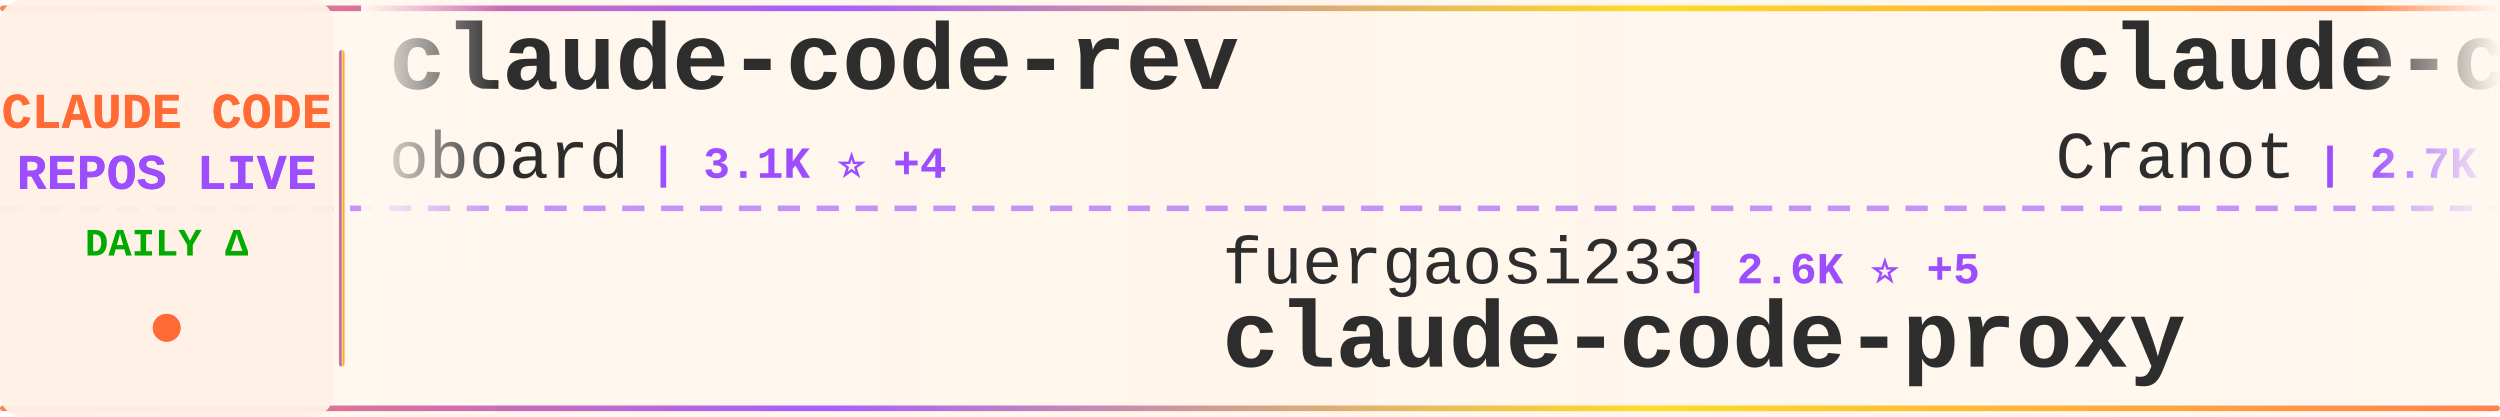
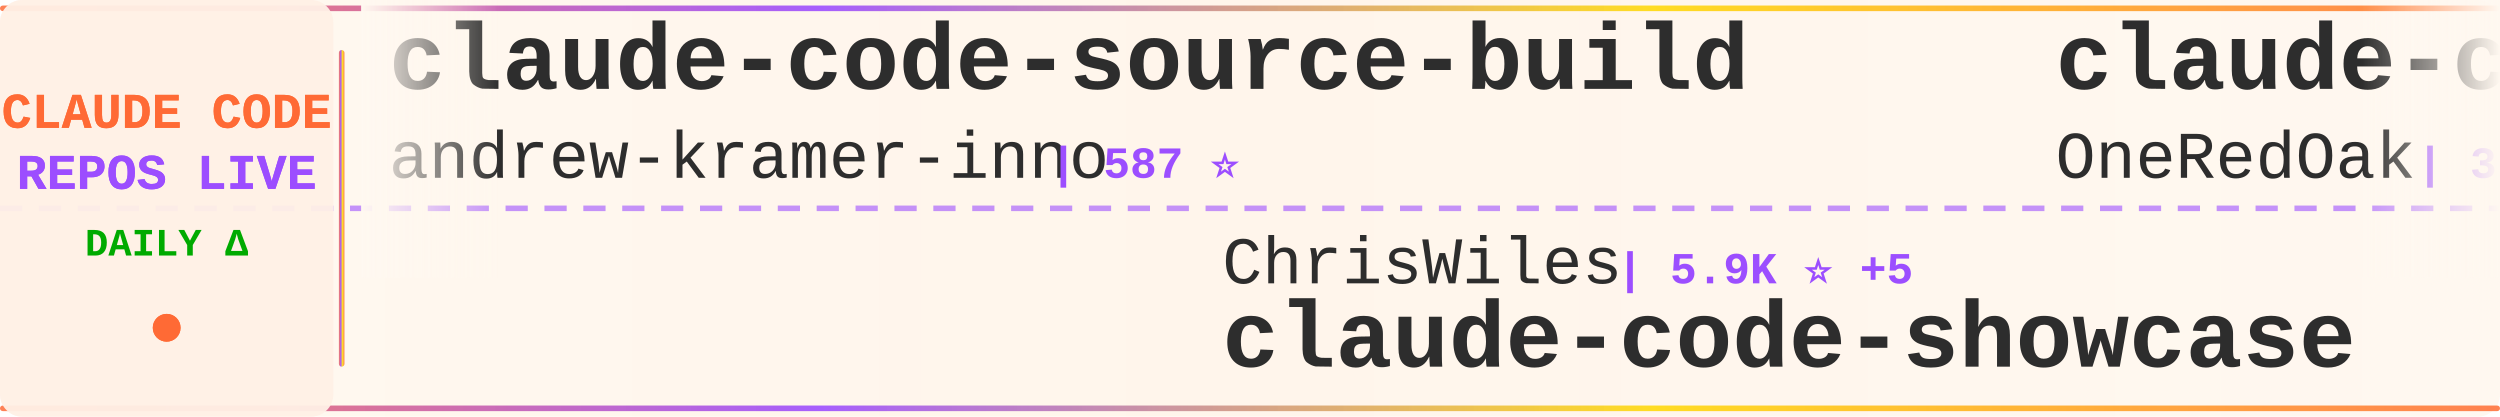
<svg xmlns="http://www.w3.org/2000/svg" width="900" height="150">
  <defs>
    <linearGradient id="tickerBg" x1="0%" y1="0%" x2="100%" y2="0%">
      <stop offset="0%" style="stop-color:#fff8f0;stop-opacity:0.98" />
      <stop offset="50%" style="stop-color:#fff5eb;stop-opacity:1" />
      <stop offset="100%" style="stop-color:#fff8f0;stop-opacity:0.98" />
    </linearGradient>
    <linearGradient id="borderGrad" x1="0%" y1="0%" x2="100%" y2="0%">
      <stop offset="0%" style="stop-color:#FF6B35;stop-opacity:0.85">
        <animate attributeName="stop-opacity" values="0.85;1;0.85" dur="2s" repeatCount="indefinite" />
      </stop>
      <stop offset="33%" style="stop-color:#9C4EFF;stop-opacity:0.9">
        <animate attributeName="stop-opacity" values="0.9;1;0.9" dur="2.2s" repeatCount="indefinite" />
      </stop>
      <stop offset="66%" style="stop-color:#FFD700;stop-opacity:0.85">
        <animate attributeName="stop-opacity" values="0.85;1;0.85" dur="1.8s" repeatCount="indefinite" />
      </stop>
      <stop offset="100%" style="stop-color:#FF6B35;stop-opacity:0.85">
        <animate attributeName="stop-opacity" values="0.85;1;0.85" dur="2s" repeatCount="indefinite" />
      </stop>
    </linearGradient>
    <filter id="textGlow">
      <feGaussianBlur stdDeviation="0.15" result="coloredBlur" />
      <feMerge>
        <feMergeNode in="coloredBlur" />
        <feMergeNode in="SourceGraphic" />
      </feMerge>
    </filter>
    <filter id="metricGlow">
      <feGaussianBlur stdDeviation="0.2" result="coloredBlur" />
      <feMerge>
        <feMergeNode in="coloredBlur" />
        <feMergeNode in="SourceGraphic" />
      </feMerge>
    </filter>
    <linearGradient id="leftFade" x1="0%" y1="0%" x2="100%" y2="0%">
      <stop offset="0%" style="stop-color:#fff8f0;stop-opacity:1" />
      <stop offset="100%" style="stop-color:#fff8f0;stop-opacity:0" />
    </linearGradient>
    <linearGradient id="rightFade" x1="0%" y1="0%" x2="100%" y2="0%">
      <stop offset="0%" style="stop-color:#fff8f0;stop-opacity:0" />
      <stop offset="100%" style="stop-color:#fff8f0;stop-opacity:1" />
    </linearGradient>
  </defs>
  <rect width="900" height="150" fill="url(#tickerBg)" rx="8" />
  <rect x="0" y="2" width="900" height="2" fill="url(#borderGrad)" rx="1" />
  <rect x="0" y="146" width="900" height="2" fill="url(#borderGrad)" rx="1" />
  <line x1="0" y1="75" x2="900" y2="75" stroke="#9C4EFF" stroke-width="2" stroke-dasharray="8 6" opacity="0.6" />
  <rect x="0" y="0" width="120" height="150" fill="#fff0e6" opacity="0.95" rx="8" />
  <text x="60" y="46" font-family="'Courier New', monospace" font-size="18" font-weight="bold" fill="#FF6B35" text-anchor="middle" filter="url(#textGlow)">
    CLAUDE CODE
  </text>
  <text x="60" y="68" font-family="'Courier New', monospace" font-size="18" font-weight="bold" fill="#9C4EFF" text-anchor="middle" filter="url(#textGlow)">
    REPOS LIVE
  </text>
  <text x="60" y="92" font-family="'Courier New', monospace" font-size="14" font-weight="bold" fill="#00aa00" text-anchor="middle">
    DAILY Δ
  </text>
  <circle cx="60" cy="118" r="5" fill="#FF6B35" filter="url(#metricGlow)">
    <animate attributeName="r" values="4;6;4" dur="1.5s" repeatCount="indefinite" />
    <animate attributeName="opacity" values="0.6;1;0.6" dur="1.5s" repeatCount="indefinite" />
  </circle>
  <rect x="122" y="18" width="2" height="114" fill="url(#borderGrad)" rx="1" />
  <clipPath id="tickerClip">
    <rect x="130" y="0" width="770" height="150" />
  </clipPath>
  <g clip-path="url(#tickerClip)">
    <g id="tickerItems">
      <animateTransform attributeName="transform" attributeType="XML" type="translate" from="0 0" to="-3000 0" dur="54s" repeatCount="indefinite" />
      <g transform="translate(0, 0)">
-         <text x="140" y="32" font-family="'Courier New', monospace" font-size="34" font-weight="bold" fill="#2d2d2d">claude-code-rev</text>
-         <text x="140" y="64" font-family="'Courier New', monospace" font-size="24" font-weight="normal" fill="#2d2d2d" opacity="1.0">oboard</text>
-         <text x="234" y="64" font-family="'Courier New', monospace" font-size="16" font-weight="bold" fill="#9C4EFF"> | 3.1K ⭐ +4</text>
+         <text x="140" y="32" font-family="'Courier New', monospace" font-size="34" font-weight="bold" fill="#2d2d2d">claude-code-source-build</text>
+         <text x="140" y="64" font-family="'Courier New', monospace" font-size="24" font-weight="normal" fill="#2d2d2d" opacity="1.0">andrew-kramer-inno</text>
+         <text x="378" y="64" font-family="'Courier New', monospace" font-size="16" font-weight="bold" fill="#9C4EFF"> | 587 ⭐</text>
      </g>
      <g transform="translate(300, 0)">
-         <text x="140" y="102" font-family="'Courier New', monospace" font-size="24" font-weight="normal" fill="#2d2d2d" opacity="1.0">fuergaosi233</text>
-         <text x="306" y="102" font-family="'Courier New', monospace" font-size="16" font-weight="bold" fill="#9C4EFF"> | 2.6K ⭐ +5</text>
-         <text x="140" y="132" font-family="'Courier New', monospace" font-size="34" font-weight="bold" fill="#2d2d2d">claude-code-proxy</text>
+         <text x="140" y="102" font-family="'Courier New', monospace" font-size="24" font-weight="normal" fill="#2d2d2d" opacity="1.0">ChrisWiles</text>
+         <text x="282" y="102" font-family="'Courier New', monospace" font-size="16" font-weight="bold" fill="#9C4EFF"> | 5.9K ⭐ +5</text>
+         <text x="140" y="132" font-family="'Courier New', monospace" font-size="34" font-weight="bold" fill="#2d2d2d">claude-code-showcase</text>
      </g>
      <g transform="translate(600, 0)">
-         <text x="140" y="32" font-family="'Courier New', monospace" font-size="34" font-weight="bold" fill="#2d2d2d">claude-code-guide</text>
-         <text x="140" y="64" font-family="'Courier New', monospace" font-size="24" font-weight="normal" fill="#2d2d2d" opacity="1.0">Cranot</text>
-         <text x="234" y="64" font-family="'Courier New', monospace" font-size="16" font-weight="bold" fill="#9C4EFF"> | 2.7K ⭐ +1</text>
+         <text x="140" y="32" font-family="'Courier New', monospace" font-size="34" font-weight="bold" fill="#2d2d2d">claude-code-workflows</text>
+         <text x="140" y="64" font-family="'Courier New', monospace" font-size="24" font-weight="normal" fill="#2d2d2d" opacity="1.0">OneRedOak</text>
+         <text x="270" y="64" font-family="'Courier New', monospace" font-size="16" font-weight="bold" fill="#9C4EFF"> | 3.8K ⭐</text>
      </g>
      <g transform="translate(900, 0)">
-         <text x="140" y="102" font-family="'Courier New', monospace" font-size="24" font-weight="normal" fill="#2d2d2d" opacity="1.0">Maciek-roboblog</text>
-         <text x="342" y="102" font-family="'Courier New', monospace" font-size="16" font-weight="bold" fill="#9C4EFF"> | 8.0K ⭐ +11</text>
-         <text x="140" y="132" font-family="'Courier New', monospace" font-size="34" font-weight="bold" fill="#2d2d2d">Claude-Code-Usage-Monito...</text>
+         <text x="140" y="102" font-family="'Courier New', monospace" font-size="24" font-weight="normal" fill="#2d2d2d" opacity="1.0">zebbern</text>
+         <text x="246" y="102" font-family="'Courier New', monospace" font-size="16" font-weight="bold" fill="#9C4EFF"> | 4.1K ⭐ +7</text>
+         <text x="140" y="132" font-family="'Courier New', monospace" font-size="34" font-weight="bold" fill="#2d2d2d">claude-code-guide</text>
      </g>
      <g transform="translate(1200, 0)">
-         <text x="140" y="32" font-family="'Courier New', monospace" font-size="34" font-weight="bold" fill="#2d2d2d">learn-claude-code</text>
-         <text x="140" y="64" font-family="'Courier New', monospace" font-size="24" font-weight="normal" fill="#2d2d2d" opacity="1.0">shareAI-lab</text>
-         <text x="294" y="64" font-family="'Courier New', monospace" font-size="16" font-weight="bold" fill="#9C4EFF"> | 60.0K ⭐ +257</text>
+         <text x="140" y="32" font-family="'Courier New', monospace" font-size="34" font-weight="bold" fill="#2d2d2d">claude-code-pm-course</text>
+         <text x="140" y="64" font-family="'Courier New', monospace" font-size="24" font-weight="normal" fill="#2d2d2d" opacity="1.0">carlvellotti</text>
+         <text x="306" y="64" font-family="'Courier New', monospace" font-size="16" font-weight="bold" fill="#9C4EFF"> | 2.0K ⭐ +6</text>
      </g>
      <g transform="translate(1500, 0)">
-         <text x="140" y="102" font-family="'Courier New', monospace" font-size="24" font-weight="normal" fill="#2d2d2d" opacity="1.0">kodu-ai</text>
-         <text x="246" y="102" font-family="'Courier New', monospace" font-size="16" font-weight="bold" fill="#9C4EFF"> | 5.3K ⭐</text>
-         <text x="140" y="132" font-family="'Courier New', monospace" font-size="34" font-weight="bold" fill="#2d2d2d">claude-coder</text>
+         <text x="140" y="102" font-family="'Courier New', monospace" font-size="24" font-weight="normal" fill="#2d2d2d" opacity="1.0">ykdojo</text>
+         <text x="234" y="102" font-family="'Courier New', monospace" font-size="16" font-weight="bold" fill="#9C4EFF"> | 8.2K ⭐ +15</text>
+         <text x="140" y="132" font-family="'Courier New', monospace" font-size="34" font-weight="bold" fill="#2d2d2d">claude-code-tips</text>
      </g>
      <g transform="translate(1800, 0)">
-         <text x="140" y="32" font-family="'Courier New', monospace" font-size="34" font-weight="bold" fill="#2d2d2d">oh-my-claudecode</text>
-         <text x="140" y="64" font-family="'Courier New', monospace" font-size="24" font-weight="normal" fill="#2d2d2d" opacity="1.0">Yeachan-Heo</text>
-         <text x="294" y="64" font-family="'Courier New', monospace" font-size="16" font-weight="bold" fill="#9C4EFF"> | 33.5K ⭐ +142</text>
+         <text x="140" y="32" font-family="'Courier New', monospace" font-size="34" font-weight="bold" fill="#2d2d2d">claude-code-hooks-master...</text>
+         <text x="140" y="64" font-family="'Courier New', monospace" font-size="24" font-weight="normal" fill="#2d2d2d" opacity="1.0">disler</text>
+         <text x="234" y="64" font-family="'Courier New', monospace" font-size="16" font-weight="bold" fill="#9C4EFF"> | 3.7K ⭐ +2</text>
      </g>
      <g transform="translate(2100, 0)">
-         <text x="140" y="102" font-family="'Courier New', monospace" font-size="24" font-weight="normal" fill="#2d2d2d" opacity="1.0">diet103</text>
-         <text x="246" y="102" font-family="'Courier New', monospace" font-size="16" font-weight="bold" fill="#9C4EFF"> | 9.6K ⭐ +2</text>
-         <text x="140" y="132" font-family="'Courier New', monospace" font-size="34" font-weight="bold" fill="#2d2d2d">claude-code-infrastructu...</text>
+         <text x="140" y="102" font-family="'Courier New', monospace" font-size="24" font-weight="normal" fill="#2d2d2d" opacity="1.0">wshobson</text>
+         <text x="258" y="102" font-family="'Courier New', monospace" font-size="16" font-weight="bold" fill="#9C4EFF"> | 35.3K ⭐ +68</text>
+         <text x="140" y="132" font-family="'Courier New', monospace" font-size="34" font-weight="bold" fill="#2d2d2d">agents</text>
      </g>
      <g transform="translate(2400, 0)">
-         <text x="140" y="32" font-family="'Courier New', monospace" font-size="34" font-weight="bold" fill="#2d2d2d">claude-code-from-source</text>
-         <text x="140" y="64" font-family="'Courier New', monospace" font-size="24" font-weight="normal" fill="#2d2d2d" opacity="1.0">alejandrobalderas</text>
-         <text x="366" y="64" font-family="'Courier New', monospace" font-size="16" font-weight="bold" fill="#9C4EFF"> | 1.9K ⭐ +5</text>
+         <text x="140" y="32" font-family="'Courier New', monospace" font-size="34" font-weight="bold" fill="#2d2d2d">claude-code-rust</text>
+         <text x="140" y="64" font-family="'Courier New', monospace" font-size="24" font-weight="normal" fill="#2d2d2d" opacity="1.0">lorryjovens-hub</text>
+         <text x="342" y="64" font-family="'Courier New', monospace" font-size="16" font-weight="bold" fill="#9C4EFF"> | 1.6K ⭐ +7</text>
      </g>
      <g transform="translate(2700, 0)">
-         <text x="140" y="102" font-family="'Courier New', monospace" font-size="24" font-weight="normal" fill="#2d2d2d" opacity="1.0">affaan-m</text>
-         <text x="258" y="102" font-family="'Courier New', monospace" font-size="16" font-weight="bold" fill="#9C4EFF"> | 180.2K ⭐ +1.0K</text>
-         <text x="140" y="132" font-family="'Courier New', monospace" font-size="34" font-weight="bold" fill="#2d2d2d">everything-claude-code</text>
+         <text x="140" y="102" font-family="'Courier New', monospace" font-size="24" font-weight="normal" fill="#2d2d2d" opacity="1.0">RichardAtCT</text>
+         <text x="294" y="102" font-family="'Courier New', monospace" font-size="16" font-weight="bold" fill="#9C4EFF"> | 2.6K ⭐ +5</text>
+         <text x="140" y="132" font-family="'Courier New', monospace" font-size="34" font-weight="bold" fill="#2d2d2d">claude-code-telegram</text>
      </g>
      <g transform="translate(3000, 0)">
-         <text x="140" y="32" font-family="'Courier New', monospace" font-size="34" font-weight="bold" fill="#2d2d2d">claude-code-rev</text>
-         <text x="140" y="64" font-family="'Courier New', monospace" font-size="24" font-weight="normal" fill="#2d2d2d" opacity="1.0">oboard</text>
-         <text x="234" y="64" font-family="'Courier New', monospace" font-size="16" font-weight="bold" fill="#9C4EFF"> | 3.1K ⭐ +4</text>
+         <text x="140" y="32" font-family="'Courier New', monospace" font-size="34" font-weight="bold" fill="#2d2d2d">claude-code-source-build</text>
+         <text x="140" y="64" font-family="'Courier New', monospace" font-size="24" font-weight="normal" fill="#2d2d2d" opacity="1.0">andrew-kramer-inno</text>
+         <text x="378" y="64" font-family="'Courier New', monospace" font-size="16" font-weight="bold" fill="#9C4EFF"> | 587 ⭐</text>
      </g>
      <g transform="translate(3300, 0)">
-         <text x="140" y="102" font-family="'Courier New', monospace" font-size="24" font-weight="normal" fill="#2d2d2d" opacity="1.0">fuergaosi233</text>
-         <text x="306" y="102" font-family="'Courier New', monospace" font-size="16" font-weight="bold" fill="#9C4EFF"> | 2.6K ⭐ +5</text>
-         <text x="140" y="132" font-family="'Courier New', monospace" font-size="34" font-weight="bold" fill="#2d2d2d">claude-code-proxy</text>
+         <text x="140" y="102" font-family="'Courier New', monospace" font-size="24" font-weight="normal" fill="#2d2d2d" opacity="1.0">ChrisWiles</text>
+         <text x="282" y="102" font-family="'Courier New', monospace" font-size="16" font-weight="bold" fill="#9C4EFF"> | 5.9K ⭐ +5</text>
+         <text x="140" y="132" font-family="'Courier New', monospace" font-size="34" font-weight="bold" fill="#2d2d2d">claude-code-showcase</text>
      </g>
      <g transform="translate(3600, 0)">
-         <text x="140" y="32" font-family="'Courier New', monospace" font-size="34" font-weight="bold" fill="#2d2d2d">claude-code-guide</text>
-         <text x="140" y="64" font-family="'Courier New', monospace" font-size="24" font-weight="normal" fill="#2d2d2d" opacity="1.0">Cranot</text>
-         <text x="234" y="64" font-family="'Courier New', monospace" font-size="16" font-weight="bold" fill="#9C4EFF"> | 2.7K ⭐ +1</text>
+         <text x="140" y="32" font-family="'Courier New', monospace" font-size="34" font-weight="bold" fill="#2d2d2d">claude-code-workflows</text>
+         <text x="140" y="64" font-family="'Courier New', monospace" font-size="24" font-weight="normal" fill="#2d2d2d" opacity="1.0">OneRedOak</text>
+         <text x="270" y="64" font-family="'Courier New', monospace" font-size="16" font-weight="bold" fill="#9C4EFF"> | 3.8K ⭐</text>
      </g>
      <g transform="translate(3900, 0)">
-         <text x="140" y="102" font-family="'Courier New', monospace" font-size="24" font-weight="normal" fill="#2d2d2d" opacity="1.0">Maciek-roboblog</text>
-         <text x="342" y="102" font-family="'Courier New', monospace" font-size="16" font-weight="bold" fill="#9C4EFF"> | 8.0K ⭐ +11</text>
-         <text x="140" y="132" font-family="'Courier New', monospace" font-size="34" font-weight="bold" fill="#2d2d2d">Claude-Code-Usage-Monito...</text>
+         <text x="140" y="102" font-family="'Courier New', monospace" font-size="24" font-weight="normal" fill="#2d2d2d" opacity="1.0">zebbern</text>
+         <text x="246" y="102" font-family="'Courier New', monospace" font-size="16" font-weight="bold" fill="#9C4EFF"> | 4.1K ⭐ +7</text>
+         <text x="140" y="132" font-family="'Courier New', monospace" font-size="34" font-weight="bold" fill="#2d2d2d">claude-code-guide</text>
      </g>
    </g>
  </g>
  <rect x="130" y="0" width="50" height="100" fill="url(#leftFade)" />
  <rect x="850" y="0" width="50" height="100" fill="url(#rightFade)" />
</svg>
